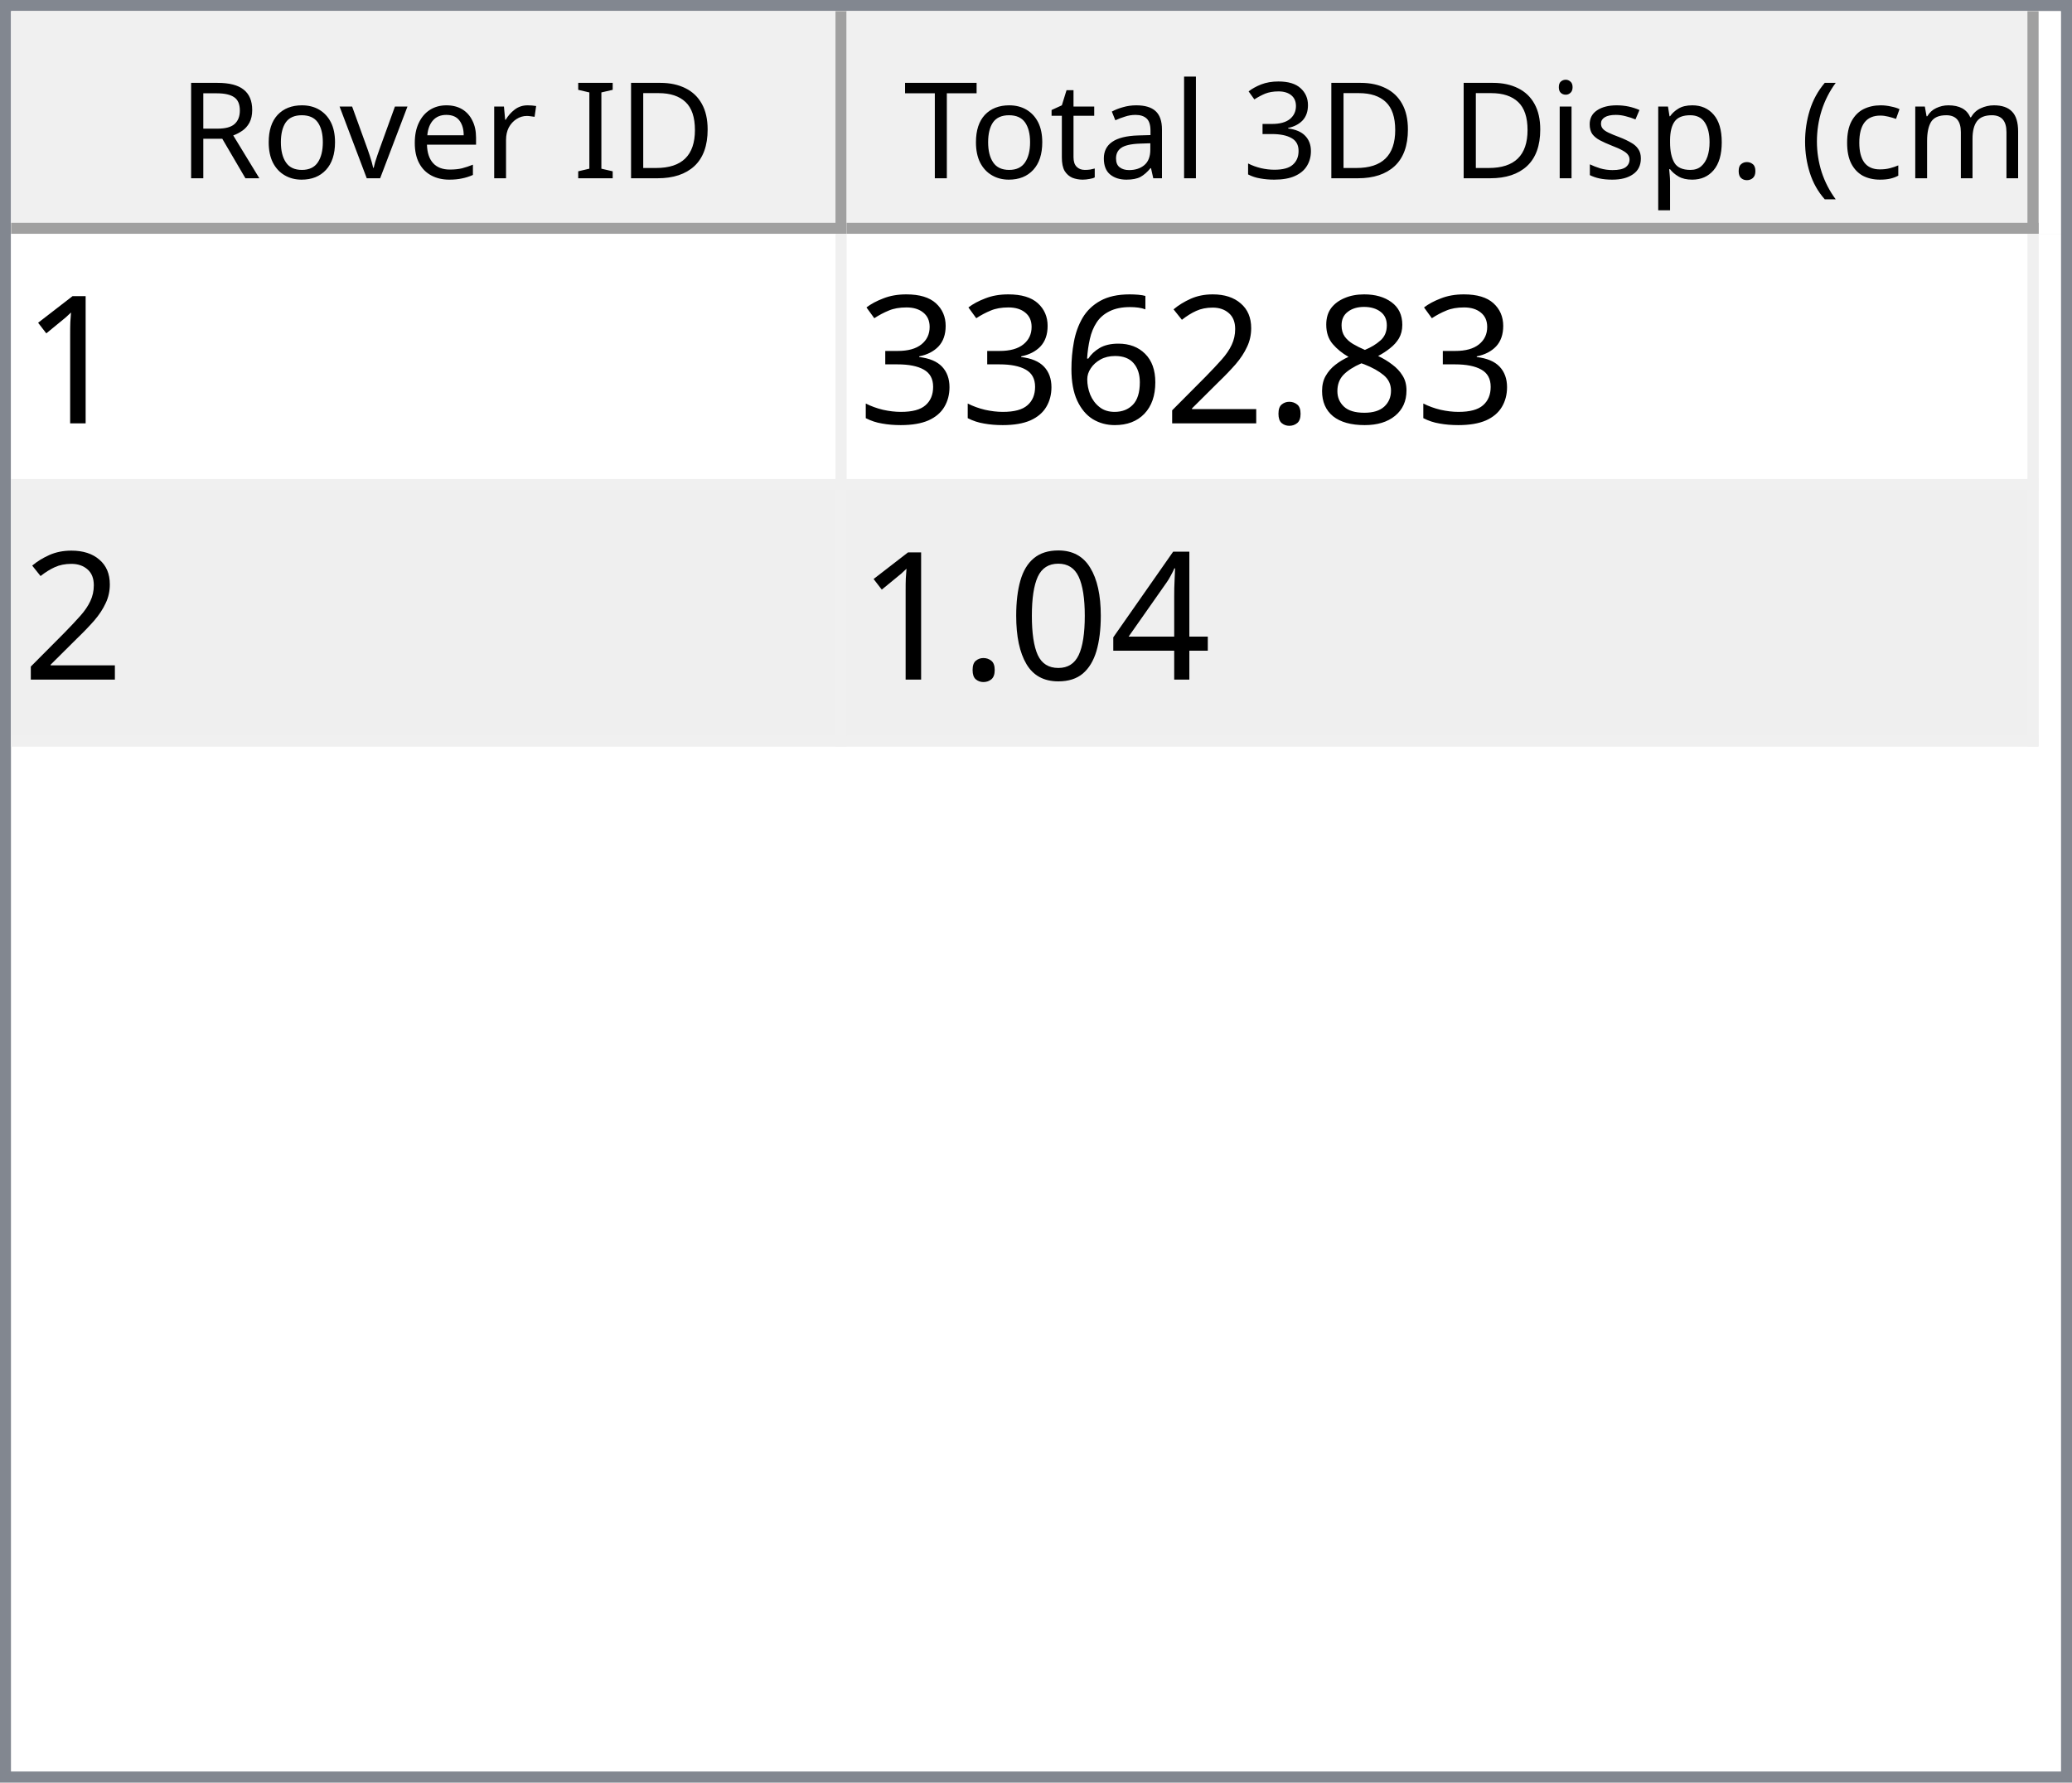
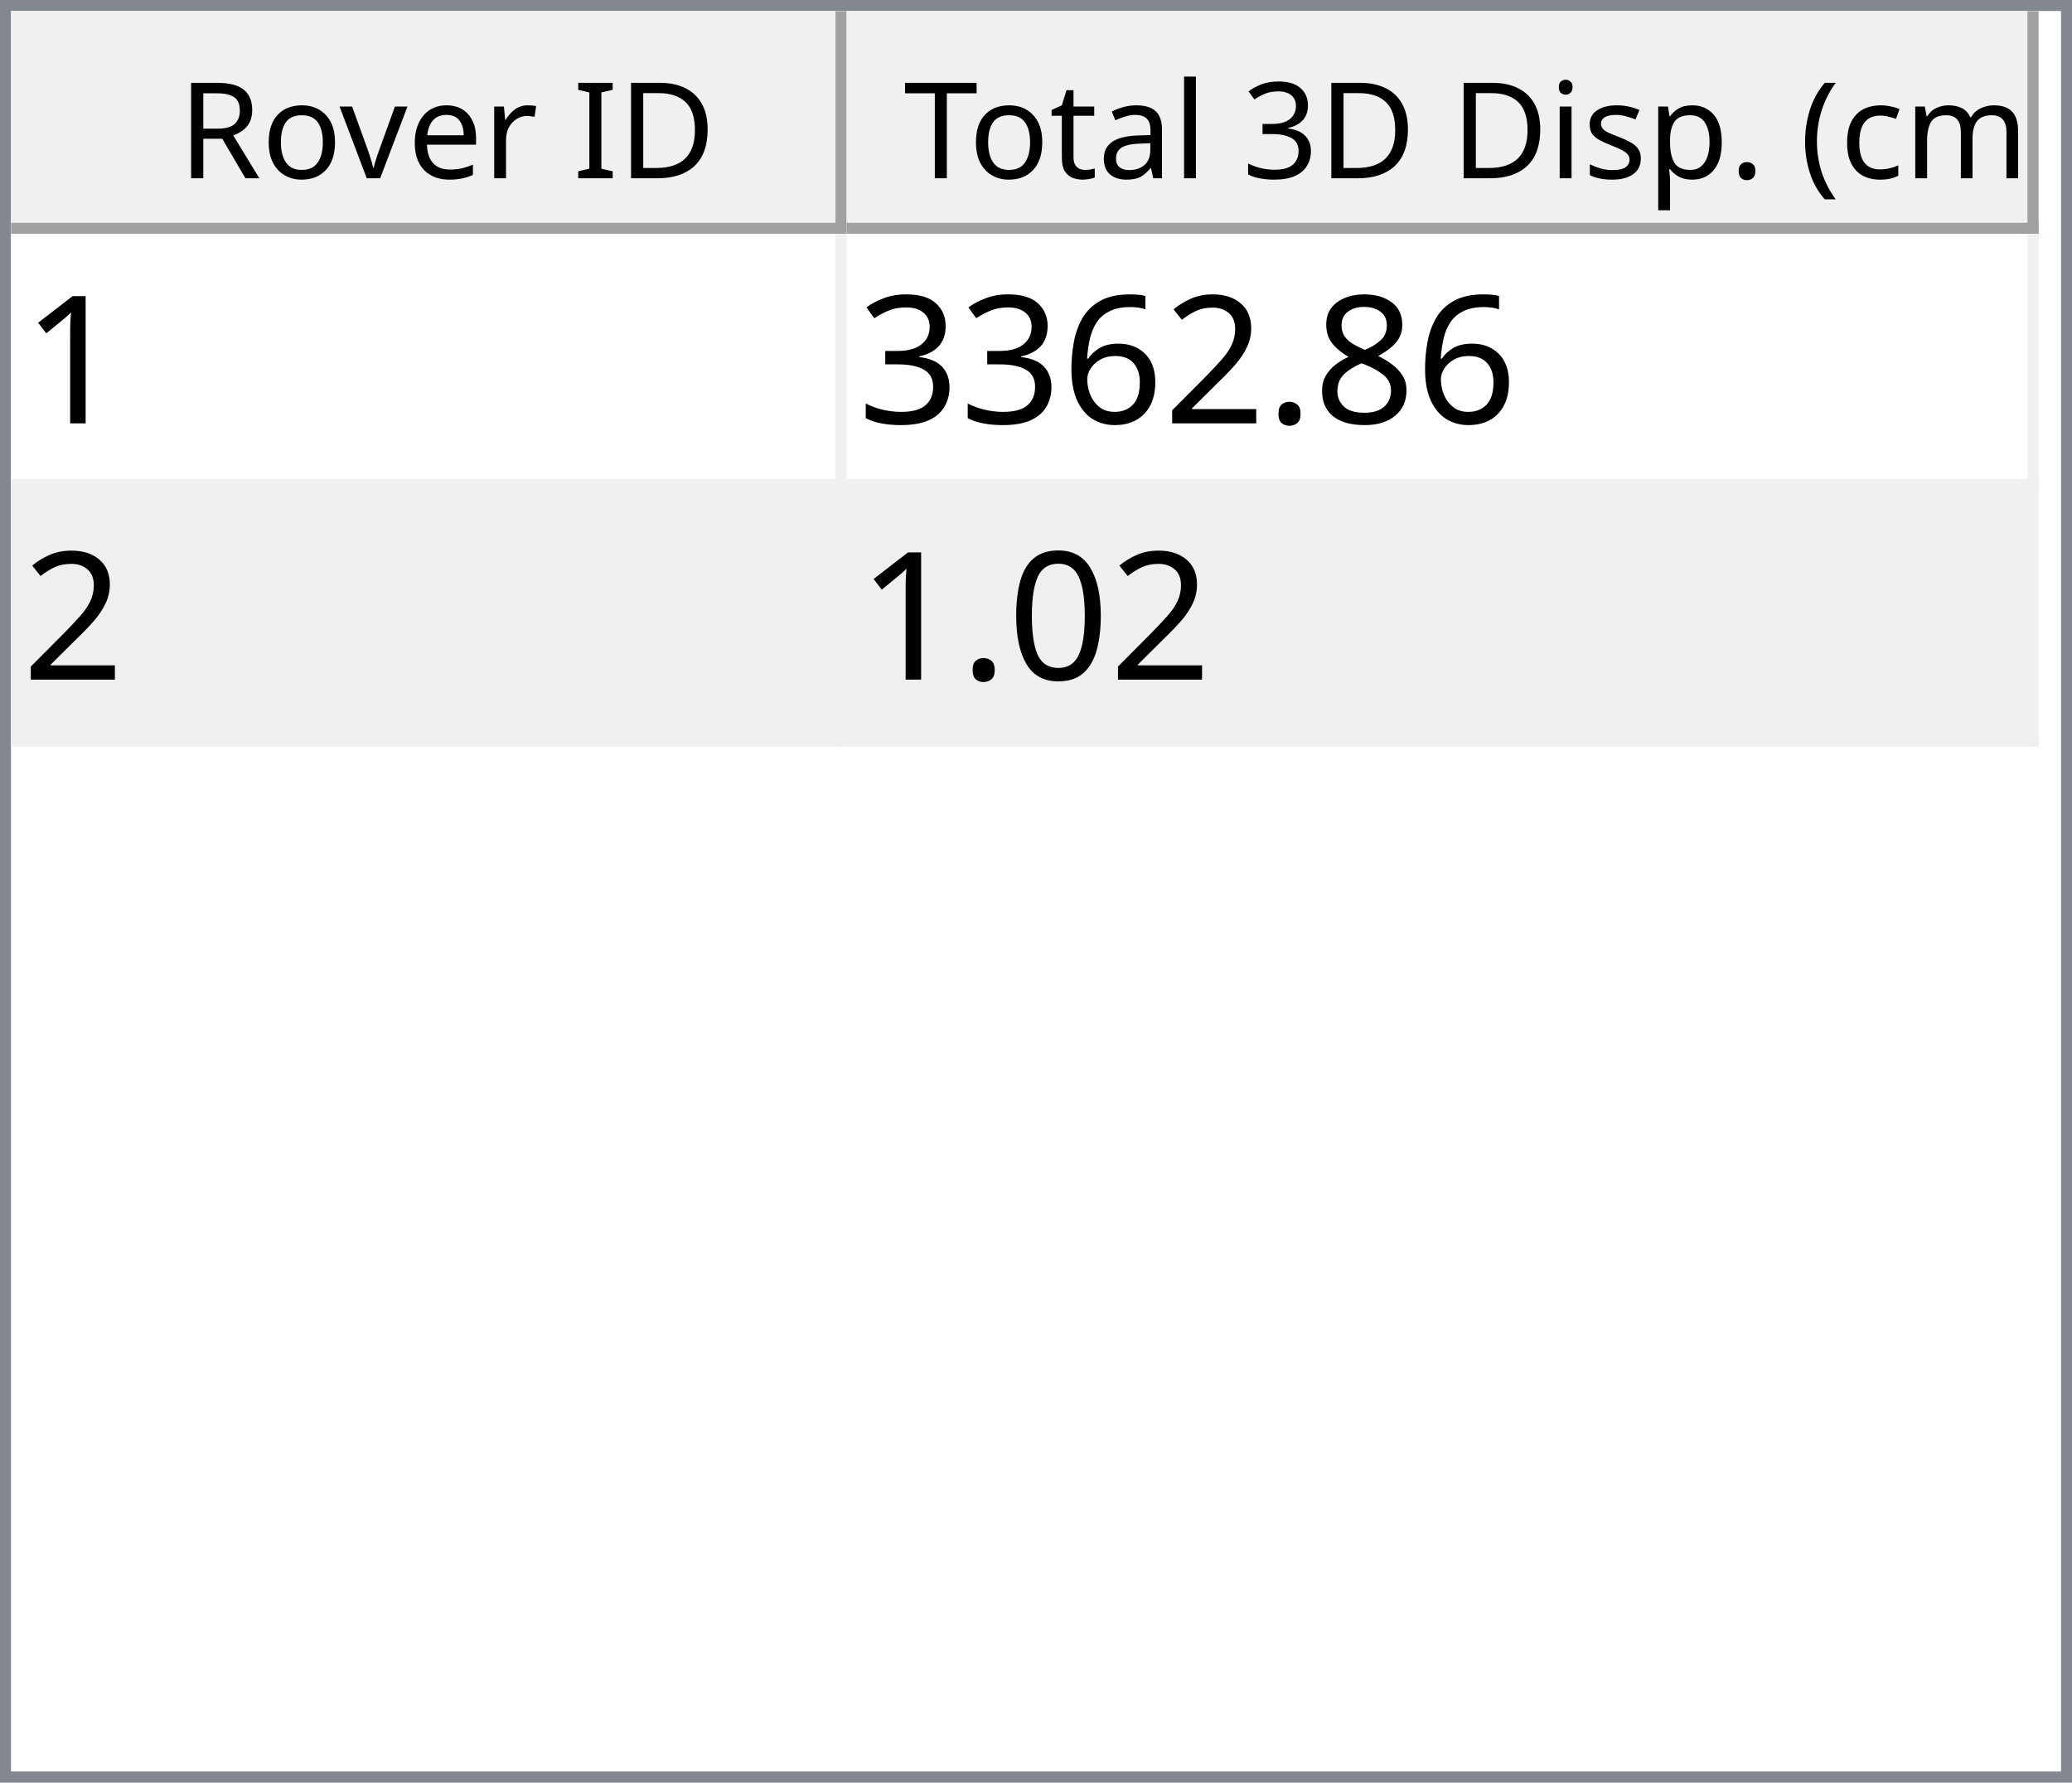
<svg xmlns="http://www.w3.org/2000/svg" style="fill-opacity:1; color-rendering:auto; color-interpolation:auto; text-rendering:auto; stroke:black; stroke-linecap:square; stroke-miterlimit:10; shape-rendering:auto; stroke-opacity:1; fill:black; stroke-dasharray:none; font-weight:normal; stroke-width:1; font-family:'Dialog'; font-style:normal; stroke-linejoin:miter; font-size:12px; stroke-dashoffset:0; image-rendering:auto;" width="186" height="160">
  <defs id="genericDefs" />
  <g>
    <defs id="defs1">
      <clipPath clipPathUnits="userSpaceOnUse" id="clipPath1">
        <path d="M0 0 L186 0 L186 160 L0 160 L0 0 Z" />
      </clipPath>
      <clipPath clipPathUnits="userSpaceOnUse" id="clipPath2">
        <path d="M0 0 L0 160 L186 160 L186 0 Z" />
      </clipPath>
      <clipPath clipPathUnits="userSpaceOnUse" id="clipPath3">
        <path d="M0 0 L0 20 L184 20 L184 0 Z" />
      </clipPath>
      <clipPath clipPathUnits="userSpaceOnUse" id="clipPath4">
        <path d="M0 0 L0 20 L75 20 L75 0 Z" />
      </clipPath>
      <clipPath clipPathUnits="userSpaceOnUse" id="clipPath5">
        <path d="M1 1 L1 19 L74 19 L74 1 Z" />
      </clipPath>
      <clipPath clipPathUnits="userSpaceOnUse" id="clipPath6">
        <path d="M0 0 L0 18 L73 18 L73 0 Z" />
      </clipPath>
      <clipPath clipPathUnits="userSpaceOnUse" id="clipPath7">
        <path d="M-0.5 -0.5 L-0.5 19.5 L74.5 19.5 L74.5 -0.5 Z" />
      </clipPath>
      <clipPath clipPathUnits="userSpaceOnUse" id="clipPath8">
        <path d="M0 0 L0 20 L107 20 L107 0 Z" />
      </clipPath>
      <clipPath clipPathUnits="userSpaceOnUse" id="clipPath9">
        <path d="M1 1 L1 19 L106 19 L106 1 Z" />
      </clipPath>
      <clipPath clipPathUnits="userSpaceOnUse" id="clipPath10">
        <path d="M0 0 L0 18 L105 18 L105 0 Z" />
      </clipPath>
      <clipPath clipPathUnits="userSpaceOnUse" id="clipPath11">
        <path d="M-0.5 -0.5 L-0.5 19.5 L106.5 19.5 L106.5 -0.5 Z" />
      </clipPath>
      <clipPath clipPathUnits="userSpaceOnUse" id="clipPath12">
        <path d="M0 0 L0 138 L184 138 L184 0 Z" />
      </clipPath>
      <clipPath clipPathUnits="userSpaceOnUse" id="clipPath13">
        <path d="M0 0 L0 46 L182 46 L182 0 Z" />
      </clipPath>
      <clipPath clipPathUnits="userSpaceOnUse" id="clipPath14">
        <path d="M-0.5 -0.5 L-0.5 45.5 L181.5 45.5 L181.5 -0.5 Z" />
      </clipPath>
      <clipPath clipPathUnits="userSpaceOnUse" id="clipPath15">
        <path d="M0 0 L0 22 L74 22 L74 0 Z" />
      </clipPath>
      <clipPath clipPathUnits="userSpaceOnUse" id="clipPath16">
        <path d="M0 0 L0 22 L106 22 L106 0 Z" />
      </clipPath>
      <font horiz-adv-x="64.551" id="font1">
        <font-face ascent="107.91" descent="25.098" units-per-em="100" style="font-style:normal; font-family:Segoe UI; font-weight:normal;" />
        <missing-glyph horiz-adv-x="64.551" d="M8.109 0 L8.109 68.266 L56.453 68.266 L56.453 0 L8.109 0 ZM15.328 7.234 L49.219 7.234 L49.219 61.031 L15.328 61.031 L15.328 7.234 Z" />
        <glyph unicode="D" horiz-adv-x="70.117" d="M9.188 0 L9.188 70.016 L28.516 70.016 Q65.531 70.016 65.531 35.891 Q65.531 19.672 55.25 9.836 Q44.969 0 27.734 0 L9.188 0 ZM17.391 62.594 L17.391 7.422 L27.828 7.422 Q41.609 7.422 49.273 14.797 Q56.938 22.172 56.938 35.688 Q56.938 62.594 28.328 62.594 L17.391 62.594 Z" />
        <glyph unicode="I" horiz-adv-x="26.611" d="M17.391 0 L9.188 0 L9.188 70.016 L17.391 70.016 L17.391 0 Z" />
        <glyph unicode=" " horiz-adv-x="27.393" d="" />
        <glyph unicode="r" horiz-adv-x="34.766" d="M34.188 41.891 Q32.078 43.5 28.125 43.5 Q23 43.5 19.555 38.672 Q16.109 33.844 16.109 25.484 L16.109 0 L8.109 0 L8.109 50 L16.109 50 L16.109 39.703 L16.312 39.703 Q18.016 44.969 21.531 47.922 Q25.047 50.875 29.391 50.875 Q32.516 50.875 34.188 50.203 L34.188 41.891 Z" />
        <glyph unicode="e" horiz-adv-x="52.295" d="M48.297 23 L12.984 23 Q13.188 14.656 17.484 10.109 Q21.781 5.562 29.297 5.562 Q37.75 5.562 44.828 11.141 L44.828 3.609 Q38.234 -1.172 27.391 -1.172 Q16.797 -1.172 10.742 5.641 Q4.688 12.453 4.688 24.812 Q4.688 36.469 11.305 43.82 Q17.922 51.172 27.734 51.172 Q37.547 51.172 42.922 44.828 Q48.297 38.484 48.297 27.203 L48.297 23 ZM40.094 29.781 Q40.047 36.719 36.75 40.578 Q33.453 44.438 27.594 44.438 Q21.922 44.438 17.969 40.383 Q14.016 36.328 13.094 29.781 L40.094 29.781 Z" />
        <glyph unicode="v" horiz-adv-x="47.9" d="M47.406 50 L27.484 0 L19.625 0 L0.688 50 L9.469 50 L22.172 13.672 Q23.578 9.672 23.922 6.688 L24.125 6.688 Q24.609 10.453 25.688 13.484 L38.969 50 L47.406 50 Z" />
        <glyph unicode="o" horiz-adv-x="58.594" d="M29 -1.172 Q17.922 -1.172 11.305 5.836 Q4.688 12.844 4.688 24.422 Q4.688 37.016 11.57 44.094 Q18.453 51.172 30.172 51.172 Q41.359 51.172 47.633 44.289 Q53.906 37.406 53.906 25.203 Q53.906 13.234 47.141 6.031 Q40.375 -1.172 29 -1.172 ZM29.594 44.438 Q21.875 44.438 17.383 39.188 Q12.891 33.938 12.891 24.703 Q12.891 15.828 17.43 10.695 Q21.969 5.562 29.594 5.562 Q37.359 5.562 41.531 10.594 Q45.703 15.625 45.703 24.906 Q45.703 34.281 41.531 39.359 Q37.359 44.438 29.594 44.438 Z" />
        <glyph unicode="R" horiz-adv-x="59.814" d="M59.375 0 L49.609 0 L37.891 19.625 Q36.281 22.359 34.766 24.289 Q33.25 26.219 31.664 27.438 Q30.078 28.656 28.25 29.219 Q26.422 29.781 24.125 29.781 L17.391 29.781 L17.391 0 L9.188 0 L9.188 70.016 L30.078 70.016 Q34.672 70.016 38.555 68.867 Q42.438 67.719 45.289 65.375 Q48.141 63.031 49.758 59.547 Q51.375 56.062 51.375 51.375 Q51.375 47.703 50.273 44.656 Q49.172 41.609 47.148 39.211 Q45.125 36.812 42.266 35.133 Q39.406 33.453 35.844 32.516 L35.844 32.328 Q37.594 31.547 38.891 30.547 Q40.188 29.547 41.359 28.18 Q42.531 26.812 43.68 25.078 Q44.828 23.344 46.234 21.047 L59.375 0 ZM17.391 62.594 L17.391 37.203 L28.516 37.203 Q31.594 37.203 34.203 38.133 Q36.812 39.062 38.719 40.797 Q40.625 42.531 41.703 45.047 Q42.781 47.562 42.781 50.688 Q42.781 56.297 39.141 59.445 Q35.5 62.594 28.609 62.594 L17.391 62.594 Z" />
        <glyph unicode=")" horiz-adv-x="30.176" d="M8.297 -15.922 L1.172 -15.922 Q16.406 2.344 16.406 26.812 Q16.406 51.469 1.078 70.016 L8.297 70.016 Q23.531 52.156 23.531 26.703 Q23.531 1.375 8.297 -15.922 Z" />
        <glyph unicode="m" horiz-adv-x="86.133" d="M79.109 0 L71.094 0 L71.094 28.719 Q71.094 37.016 68.531 40.727 Q65.969 44.438 59.906 44.438 Q54.781 44.438 51.195 39.75 Q47.609 35.062 47.609 28.516 L47.609 0 L39.594 0 L39.594 29.688 Q39.594 44.438 28.219 44.438 Q22.953 44.438 19.531 40.016 Q16.109 35.594 16.109 28.516 L16.109 0 L8.109 0 L8.109 50 L16.109 50 L16.109 42.094 L16.312 42.094 Q21.625 51.172 31.844 51.172 Q36.969 51.172 40.773 48.312 Q44.578 45.453 46 40.828 Q51.562 51.172 62.594 51.172 Q79.109 51.172 79.109 30.812 L79.109 0 Z" />
        <glyph unicode="c" horiz-adv-x="46.191" d="M42.188 2.297 Q36.422 -1.172 28.516 -1.172 Q17.828 -1.172 11.258 5.789 Q4.688 12.75 4.688 23.828 Q4.688 36.188 11.766 43.68 Q18.844 51.172 30.672 51.172 Q37.25 51.172 42.281 48.734 L42.281 40.531 Q36.719 44.438 30.375 44.438 Q22.703 44.438 17.797 38.945 Q12.891 33.453 12.891 24.516 Q12.891 15.719 17.508 10.641 Q22.125 5.562 29.891 5.562 Q36.422 5.562 42.188 9.906 L42.188 2.297 Z" />
        <glyph unicode="(" horiz-adv-x="30.176" d="M29.109 -15.922 L21.969 -15.922 Q6.844 1.375 6.844 26.703 Q6.844 52.156 21.969 70.016 L29.203 70.016 Q13.875 51.469 13.875 26.812 Q13.875 2.344 29.109 -15.922 Z" />
        <glyph unicode="." horiz-adv-x="21.68" d="M10.891 -1.078 Q8.641 -1.078 7.055 0.539 Q5.469 2.156 5.469 4.391 Q5.469 6.641 7.055 8.273 Q8.641 9.906 10.891 9.906 Q13.188 9.906 14.797 8.273 Q16.406 6.641 16.406 4.391 Q16.406 2.156 14.797 0.539 Q13.188 -1.078 10.891 -1.078 Z" />
        <glyph unicode="p" horiz-adv-x="58.789" d="M16.312 7.234 L16.109 7.234 L16.109 -23 L8.109 -23 L8.109 50 L16.109 50 L16.109 41.219 L16.312 41.219 Q22.219 51.172 33.594 51.172 Q43.266 51.172 48.688 44.461 Q54.109 37.75 54.109 26.469 Q54.109 13.922 48 6.375 Q41.891 -1.172 31.297 -1.172 Q21.578 -1.172 16.312 7.234 ZM16.109 27.391 L16.109 20.406 Q16.109 14.203 20.141 9.883 Q24.172 5.562 30.375 5.562 Q37.641 5.562 41.773 11.133 Q45.906 16.703 45.906 26.609 Q45.906 34.969 42.047 39.703 Q38.188 44.438 31.594 44.438 Q24.609 44.438 20.359 39.578 Q16.109 34.719 16.109 27.391 Z" />
        <glyph unicode="s" horiz-adv-x="42.432" d="M5.078 1.812 L5.078 10.406 Q11.625 5.562 19.484 5.562 Q30.031 5.562 30.031 12.594 Q30.031 14.594 29.125 15.992 Q28.219 17.391 26.68 18.461 Q25.141 19.531 23.07 20.383 Q21 21.234 18.609 22.172 Q15.281 23.484 12.766 24.828 Q10.25 26.172 8.57 27.859 Q6.891 29.547 6.031 31.695 Q5.172 33.844 5.172 36.719 Q5.172 40.234 6.789 42.945 Q8.406 45.656 11.086 47.484 Q13.766 49.312 17.211 50.242 Q20.656 51.172 24.312 51.172 Q30.812 51.172 35.938 48.922 L35.938 40.828 Q30.422 44.438 23.25 44.438 Q21 44.438 19.195 43.922 Q17.391 43.406 16.094 42.477 Q14.797 41.547 14.086 40.258 Q13.375 38.969 13.375 37.406 Q13.375 35.453 14.086 34.133 Q14.797 32.812 16.164 31.789 Q17.531 30.766 19.484 29.938 Q21.438 29.109 23.922 28.125 Q27.25 26.859 29.883 25.516 Q32.516 24.172 34.375 22.484 Q36.234 20.797 37.234 18.602 Q38.234 16.406 38.234 13.375 Q38.234 9.672 36.602 6.938 Q34.969 4.203 32.234 2.398 Q29.5 0.594 25.93 -0.289 Q22.359 -1.172 18.453 -1.172 Q10.75 -1.172 5.078 1.812 Z" />
        <glyph unicode="i" horiz-adv-x="24.219" d="M12.203 62.703 Q10.062 62.703 8.547 64.164 Q7.031 65.625 7.031 67.875 Q7.031 70.125 8.547 71.609 Q10.062 73.094 12.203 73.094 Q14.406 73.094 15.945 71.609 Q17.484 70.125 17.484 67.875 Q17.484 65.719 15.945 64.211 Q14.406 62.703 12.203 62.703 ZM16.109 0 L8.109 0 L8.109 50 L16.109 50 L16.109 0 Z" />
        <glyph unicode="3" horiz-adv-x="53.906" d="M46.531 19.828 Q46.531 15.094 44.75 11.211 Q42.969 7.328 39.719 4.57 Q36.469 1.812 31.93 0.297 Q27.391 -1.219 21.922 -1.219 Q11.922 -1.219 6 2.594 L6 11.188 Q13.094 5.609 22.219 5.609 Q25.875 5.609 28.828 6.539 Q31.781 7.469 33.906 9.227 Q36.031 10.984 37.18 13.477 Q38.328 15.969 38.328 19.094 Q38.328 32.812 18.797 32.812 L12.984 32.812 L12.984 39.594 L18.5 39.594 Q35.797 39.594 35.797 52.484 Q35.797 64.406 22.609 64.406 Q15.188 64.406 8.688 59.422 L8.688 67.188 Q15.375 71.188 24.609 71.188 Q29 71.188 32.57 69.969 Q36.141 68.75 38.68 66.555 Q41.219 64.359 42.609 61.281 Q44 58.203 44 54.5 Q44 40.672 30.031 36.719 L30.031 36.531 Q33.594 36.141 36.625 34.797 Q39.656 33.453 41.852 31.305 Q44.047 29.156 45.289 26.25 Q46.531 23.344 46.531 19.828 Z" />
        <glyph unicode="l" horiz-adv-x="24.219" d="M16.109 0 L8.109 0 L8.109 74.031 L16.109 74.031 L16.109 0 Z" />
        <glyph unicode="a" horiz-adv-x="50.879" d="M43.891 0 L35.891 0 L35.891 7.812 L35.688 7.812 Q30.469 -1.172 20.312 -1.172 Q12.844 -1.172 8.617 2.781 Q4.391 6.734 4.391 13.281 Q4.391 27.297 20.906 29.594 L35.891 31.688 Q35.891 44.438 25.594 44.438 Q16.547 44.438 9.281 38.281 L9.281 46.484 Q16.656 51.172 26.266 51.172 Q43.891 51.172 43.891 32.516 L43.891 0 ZM35.891 25.297 L23.828 23.641 Q18.266 22.859 15.43 20.875 Q12.594 18.891 12.594 13.875 Q12.594 10.203 15.211 7.883 Q17.828 5.562 22.172 5.562 Q28.125 5.562 32.008 9.742 Q35.891 13.922 35.891 20.312 L35.891 25.297 Z" />
        <glyph unicode="t" horiz-adv-x="33.887" d="M31.297 0.484 Q28.469 -1.078 23.828 -1.078 Q10.688 -1.078 10.688 13.578 L10.688 43.172 L2.094 43.172 L2.094 50 L10.688 50 L10.688 62.203 L18.703 64.797 L18.703 50 L31.297 50 L31.297 43.172 L18.703 43.172 L18.703 14.984 Q18.703 9.969 20.414 7.82 Q22.125 5.672 26.078 5.672 Q29.109 5.672 31.297 7.328 L31.297 0.484 Z" />
        <glyph unicode="T" horiz-adv-x="52.393" d="M50.594 62.594 L30.375 62.594 L30.375 0 L22.172 0 L22.172 62.594 L2 62.594 L2 70.016 L50.594 70.016 L50.594 62.594 Z" />
      </font>
      <font horiz-adv-x="75.0" id="font2">
        <font-face ascent="100.537" descent="21.973" units-per-em="100" style="font-style:normal; font-family:sans-serif; font-weight:normal;" />
        <missing-glyph horiz-adv-x="75.0" d="M12.5 0 L12.5 62.5 L62.5 62.5 L62.5 0 L12.5 0 ZM14.062 1.562 L60.938 1.562 L60.938 60.938 L14.062 60.938 L14.062 1.562 Z" />
        <glyph unicode="1" horiz-adv-x="55.615" d="M37.25 0 L28.469 0 L28.469 56 Q25.297 52.984 20.141 49.953 Q14.984 46.922 10.891 45.406 L10.891 53.906 Q18.266 57.375 23.781 62.305 Q29.297 67.234 31.594 71.875 L37.25 71.875 L37.25 0 Z" />
        <glyph unicode="8" horiz-adv-x="55.615" d="M17.672 38.812 Q12.203 40.828 9.57 44.539 Q6.938 48.25 6.938 53.422 Q6.938 61.234 12.555 66.555 Q18.172 71.875 27.484 71.875 Q36.859 71.875 42.578 66.43 Q48.297 60.984 48.297 53.172 Q48.297 48.188 45.68 44.508 Q43.062 40.828 37.75 38.812 Q44.344 36.672 47.781 31.883 Q51.219 27.094 51.219 20.453 Q51.219 11.281 44.727 5.031 Q38.234 -1.219 27.641 -1.219 Q17.047 -1.219 10.547 5.055 Q4.047 11.328 4.047 20.703 Q4.047 27.688 7.594 32.398 Q11.141 37.109 17.672 38.812 ZM15.922 53.719 Q15.922 48.641 19.195 45.414 Q22.469 42.188 27.688 42.188 Q32.766 42.188 36.016 45.383 Q39.266 48.578 39.266 53.219 Q39.266 58.062 35.914 61.359 Q32.562 64.656 27.594 64.656 Q22.562 64.656 19.242 61.43 Q15.922 58.203 15.922 53.719 ZM13.094 20.656 Q13.094 16.891 14.875 13.375 Q16.656 9.859 20.172 7.93 Q23.688 6 27.734 6 Q34.031 6 38.133 10.055 Q42.234 14.109 42.234 20.359 Q42.234 26.703 38.016 30.859 Q33.797 35.016 27.438 35.016 Q21.234 35.016 17.164 30.914 Q13.094 26.812 13.094 20.656 Z" />
        <glyph unicode="." horiz-adv-x="27.783" d="M9.078 0 L9.078 10.016 L19.094 10.016 L19.094 0 L9.078 0 Z" />
        <glyph unicode="2" horiz-adv-x="55.615" d="M50.344 8.453 L50.344 0 L3.031 0 Q2.938 3.172 4.047 6.109 Q5.859 10.938 9.836 15.625 Q13.812 20.312 21.344 26.469 Q33.016 36.031 37.117 41.625 Q41.219 47.219 41.219 52.203 Q41.219 57.422 37.477 61.008 Q33.734 64.594 27.734 64.594 Q21.391 64.594 17.578 60.789 Q13.766 56.984 13.719 50.25 L4.688 51.172 Q5.609 61.281 11.664 66.578 Q17.719 71.875 27.938 71.875 Q38.234 71.875 44.242 66.164 Q50.25 60.453 50.25 52 Q50.25 47.703 48.492 43.555 Q46.734 39.406 42.656 34.812 Q38.578 30.219 29.109 22.219 Q21.188 15.578 18.945 13.211 Q16.703 10.844 15.234 8.453 L50.344 8.453 Z" />
        <glyph unicode="6" horiz-adv-x="55.615" d="M49.75 54.047 L41.016 53.375 Q39.844 58.547 37.703 60.891 Q34.125 64.656 28.906 64.656 Q24.703 64.656 21.531 62.312 Q17.391 59.281 14.992 53.469 Q12.594 47.656 12.5 36.922 Q15.672 41.75 20.266 44.094 Q24.859 46.438 29.891 46.438 Q38.672 46.438 44.852 39.969 Q51.031 33.5 51.031 23.25 Q51.031 16.5 48.125 10.719 Q45.219 4.938 40.141 1.859 Q35.062 -1.219 28.609 -1.219 Q17.625 -1.219 10.695 6.859 Q3.766 14.938 3.766 33.5 Q3.766 54.25 11.422 63.672 Q18.109 71.875 29.438 71.875 Q37.891 71.875 43.289 67.141 Q48.688 62.406 49.75 54.047 ZM13.875 23.188 Q13.875 18.656 15.797 14.508 Q17.719 10.359 21.188 8.18 Q24.656 6 28.469 6 Q34.031 6 38.039 10.492 Q42.047 14.984 42.047 22.703 Q42.047 30.125 38.086 34.398 Q34.125 38.672 28.125 38.672 Q22.172 38.672 18.023 34.398 Q13.875 30.125 13.875 23.188 Z" />
        <glyph unicode="3" horiz-adv-x="55.615" d="M4.203 18.891 L12.984 20.062 Q14.5 12.594 18.141 9.297 Q21.781 6 27 6 Q33.203 6 37.477 10.297 Q41.75 14.594 41.75 20.953 Q41.75 27 37.797 30.93 Q33.844 34.859 27.734 34.859 Q25.25 34.859 21.531 33.891 L22.516 41.609 Q23.391 41.5 23.922 41.5 Q29.547 41.5 34.039 44.43 Q38.531 47.359 38.531 53.469 Q38.531 58.297 35.258 61.477 Q31.984 64.656 26.812 64.656 Q21.688 64.656 18.266 61.43 Q14.844 58.203 13.875 51.766 L5.078 53.328 Q6.688 62.156 12.398 67.016 Q18.109 71.875 26.609 71.875 Q32.469 71.875 37.398 69.359 Q42.328 66.844 44.945 62.5 Q47.562 58.156 47.562 53.266 Q47.562 48.641 45.07 44.828 Q42.578 41.016 37.703 38.766 Q44.047 37.312 47.562 32.695 Q51.078 28.078 51.078 21.141 Q51.078 11.766 44.242 5.25 Q37.406 -1.266 26.953 -1.266 Q17.531 -1.266 11.305 4.352 Q5.078 9.969 4.203 18.891 Z" />
-         <glyph unicode="4" horiz-adv-x="55.615" d="M32.328 0 L32.328 17.141 L1.266 17.141 L1.266 25.203 L33.938 71.578 L41.109 71.578 L41.109 25.203 L50.781 25.203 L50.781 17.141 L41.109 17.141 L41.109 0 L32.328 0 ZM32.328 25.203 L32.328 57.469 L9.906 25.203 L32.328 25.203 Z" />
        <glyph unicode="0" horiz-adv-x="55.615" d="M4.156 35.297 Q4.156 48 6.766 55.742 Q9.375 63.484 14.523 67.68 Q19.672 71.875 27.484 71.875 Q33.25 71.875 37.594 69.555 Q41.938 67.234 44.773 62.867 Q47.609 58.5 49.219 52.227 Q50.828 45.953 50.828 35.297 Q50.828 22.703 48.242 14.969 Q45.656 7.234 40.508 3.008 Q35.359 -1.219 27.484 -1.219 Q17.141 -1.219 11.234 6.203 Q4.156 15.141 4.156 35.297 ZM13.188 35.297 Q13.188 17.672 17.312 11.836 Q21.438 6 27.484 6 Q33.547 6 37.672 11.859 Q41.797 17.719 41.797 35.297 Q41.797 52.984 37.672 58.789 Q33.547 64.594 27.391 64.594 Q21.344 64.594 17.719 59.469 Q13.188 52.938 13.188 35.297 Z" />
      </font>
    </defs>
    <g style="fill:white; stroke:white;">
      <rect x="0" y="0" width="186" style="clip-path:url(#clipPath1); stroke:none;" height="160" />
    </g>
    <g style="fill:white; text-rendering:optimizeSpeed; color-rendering:optimizeSpeed; image-rendering:optimizeSpeed; shape-rendering:crispEdges; stroke:white; color-interpolation:sRGB;">
      <rect x="0" width="186" height="160" y="0" style="stroke:none;" />
      <path style="stroke:none;" d="M0 160 L186 160 L186 0 L0 0 Z" />
    </g>
    <g style="fill:rgb(240,240,240); font-family:'Segoe UI'; stroke:rgb(240,240,240);">
      <rect x="0" y="0" width="186" style="clip-path:url(#clipPath2); stroke:none;" height="160" />
    </g>
    <g style="fill:rgb(130,135,144); font-family:'Segoe UI'; stroke:rgb(130,135,144);">
      <path d="M0 0 L186 0 L186 160 L0 160 L0 0 ZM1 1 L185 1 L185 159 L1 159 L1 1 Z" style="fill-rule:evenodd; clip-path:url(#clipPath2); stroke:none;" />
    </g>
    <g style="fill:white; font-family:'Segoe UI'; stroke:white;" transform="translate(1,1)">
      <rect x="0" y="0" width="184" style="clip-path:url(#clipPath3); stroke:none;" height="20" />
    </g>
    <g style="fill:rgb(240,240,240); font-family:'Segoe UI'; stroke:rgb(240,240,240);" transform="translate(1,1)">
      <rect x="0" y="0" width="75" style="clip-path:url(#clipPath4); stroke:none;" height="20" />
    </g>
    <g style="font-family:'Segoe UI';" transform="translate(2,2)">
      <text x="14" xml:space="preserve" y="14" style="clip-path:url(#clipPath6); stroke:none;">Rover ID</text>
    </g>
    <g style="fill:rgb(160,160,160); font-family:'Segoe UI'; stroke:rgb(160,160,160); stroke-linejoin:bevel;" transform="translate(1.5,1.5)">
      <line x1="74" x2="74" y1="0" style="fill:none; clip-path:url(#clipPath7);" y2="19" />
    </g>
    <g style="fill:rgb(160,160,160); font-family:'Segoe UI'; stroke:rgb(160,160,160); stroke-linejoin:bevel;" transform="matrix(1,0,0,1,1,1) translate(0.5,0.5)">
      <line x1="0" x2="74" y1="19" style="fill:none; clip-path:url(#clipPath7);" y2="19" />
    </g>
    <g style="fill:rgb(240,240,240); font-family:'Segoe UI'; stroke:rgb(240,240,240);" transform="translate(76,1)">
      <rect x="0" y="0" width="107" style="clip-path:url(#clipPath8); stroke:none;" height="20" />
    </g>
    <g style="font-family:'Segoe UI';" transform="translate(77,2)">
      <text x="1" xml:space="preserve" y="14" style="clip-path:url(#clipPath10); stroke:none;"> Total 3D Disp. (cm)</text>
    </g>
    <g style="fill:rgb(160,160,160); font-family:'Segoe UI'; stroke:rgb(160,160,160); stroke-linejoin:bevel;" transform="translate(76.5,1.5)">
      <line x1="106" x2="106" y1="0" style="fill:none; clip-path:url(#clipPath11);" y2="19" />
    </g>
    <g style="fill:rgb(160,160,160); font-family:'Segoe UI'; stroke:rgb(160,160,160); stroke-linejoin:bevel;" transform="matrix(1,0,0,1,76,1) translate(0.5,0.5)">
      <line x1="0" x2="106" y1="19" style="fill:none; clip-path:url(#clipPath11);" y2="19" />
    </g>
    <g style="fill:white; font-family:'Segoe UI'; stroke:white;" transform="translate(1,21)">
      <rect x="0" y="0" width="184" style="clip-path:url(#clipPath12); stroke:none;" height="138" />
    </g>
    <g style="fill:rgb(240,240,240); font-size:16px; font-family:sans-serif; stroke:rgb(240,240,240);" transform="translate(1,21)">
      <rect x="0" y="0" width="182" style="clip-path:url(#clipPath13); stroke:none;" height="46" />
      <line transform="translate(0.5,0.5)" x1="0" x2="181" y1="22" style="clip-path:url(#clipPath14); fill:none; stroke-linejoin:bevel;" y2="22" />
    </g>
    <g transform="matrix(1,0,0,1,1,21) translate(0.5,0.5)" style="fill:rgb(240,240,240); font-size:16px; font-family:sans-serif; stroke:rgb(240,240,240); stroke-linejoin:bevel;">
      <line x1="0" x2="181" y1="45" style="fill:none; clip-path:url(#clipPath14);" y2="45" />
    </g>
    <g transform="matrix(1,0,0,1,1,21) translate(0.5,0.5)" style="fill:rgb(240,240,240); font-size:16px; font-family:sans-serif; stroke:rgb(240,240,240); stroke-linejoin:bevel;">
      <line x1="74" x2="74" y1="0" style="fill:none; clip-path:url(#clipPath14);" y2="45" />
    </g>
    <g transform="matrix(1,0,0,1,1,21) translate(0.5,0.5)" style="fill:rgb(240,240,240); font-size:16px; font-family:sans-serif; stroke:rgb(240,240,240); stroke-linejoin:bevel;">
      <line x1="181" x2="181" y1="0" style="fill:none; clip-path:url(#clipPath14);" y2="45" />
    </g>
    <g style="fill:white; font-size:16px; font-family:sans-serif; stroke:white;" transform="matrix(1,0,0,1,1,21)">
      <rect x="0" y="0" width="74" style="clip-path:url(#clipPath15); stroke:none;" height="22" />
      <text x="1" y="17" style="fill:black; clip-path:url(#clipPath15); stroke:none;" xml:space="preserve">1</text>
    </g>
    <g style="fill:white; font-size:16px; font-family:sans-serif; stroke:white;" transform="matrix(1,0,0,1,1,21) translate(75,0)">
      <rect x="0" y="0" width="106" style="clip-path:url(#clipPath16); stroke:none;" height="22" />
-       <text x="1" y="17" style="fill:black; clip-path:url(#clipPath16); stroke:none;" xml:space="preserve">3362.83</text>
+       <text x="1" y="17" style="fill:black; clip-path:url(#clipPath16); stroke:none;" xml:space="preserve">3362.86</text>
    </g>
    <g style="fill:rgb(239,239,239); font-size:16px; font-family:sans-serif; stroke:rgb(239,239,239);" transform="matrix(1,0,0,1,1,21) translate(0,23)">
      <rect x="0" y="0" width="74" style="clip-path:url(#clipPath15); stroke:none;" height="22" />
      <text x="1" y="17" style="fill:black; clip-path:url(#clipPath15); stroke:none;" xml:space="preserve">2</text>
    </g>
    <g style="fill:rgb(239,239,239); font-size:16px; font-family:sans-serif; stroke:rgb(239,239,239);" transform="matrix(1,0,0,1,1,21) translate(75,23)">
      <rect x="0" y="0" width="106" style="clip-path:url(#clipPath16); stroke:none;" height="22" />
-       <text x="1" y="17" style="fill:black; clip-path:url(#clipPath16); stroke:none;" xml:space="preserve">1.04</text>
+       <text x="1" y="17" style="fill:black; clip-path:url(#clipPath16); stroke:none;" xml:space="preserve">1.02</text>
    </g>
  </g>
</svg>
